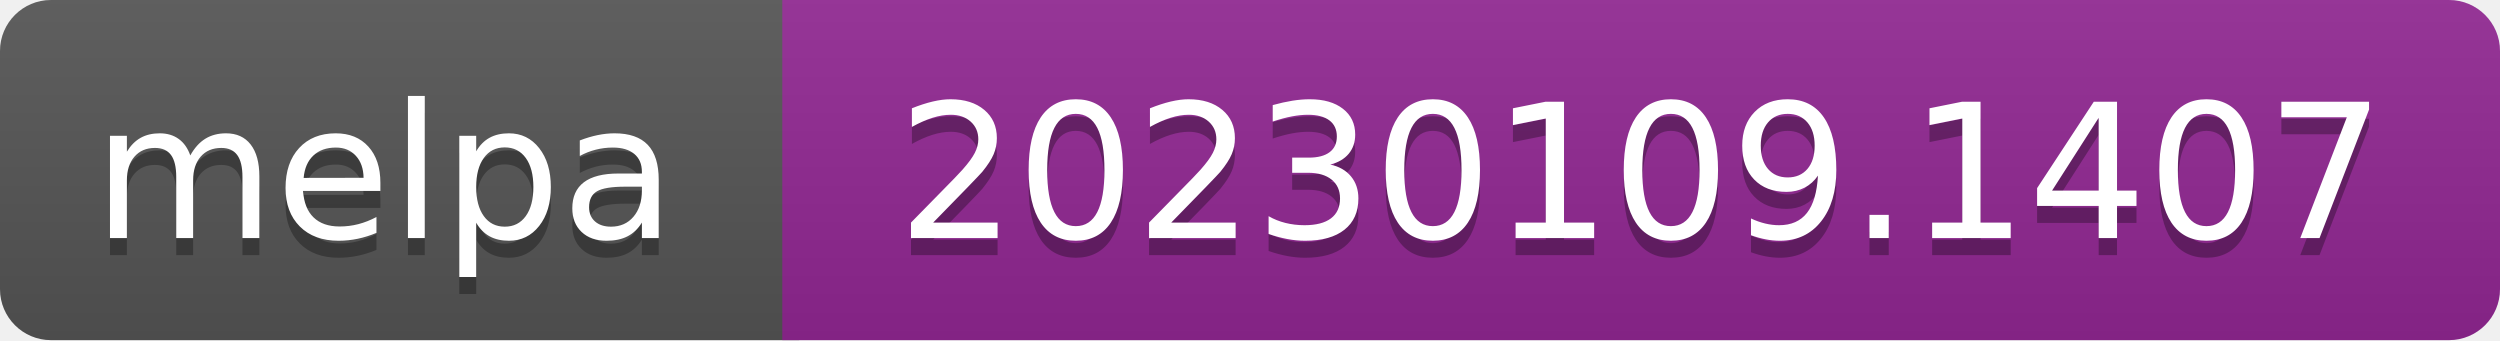
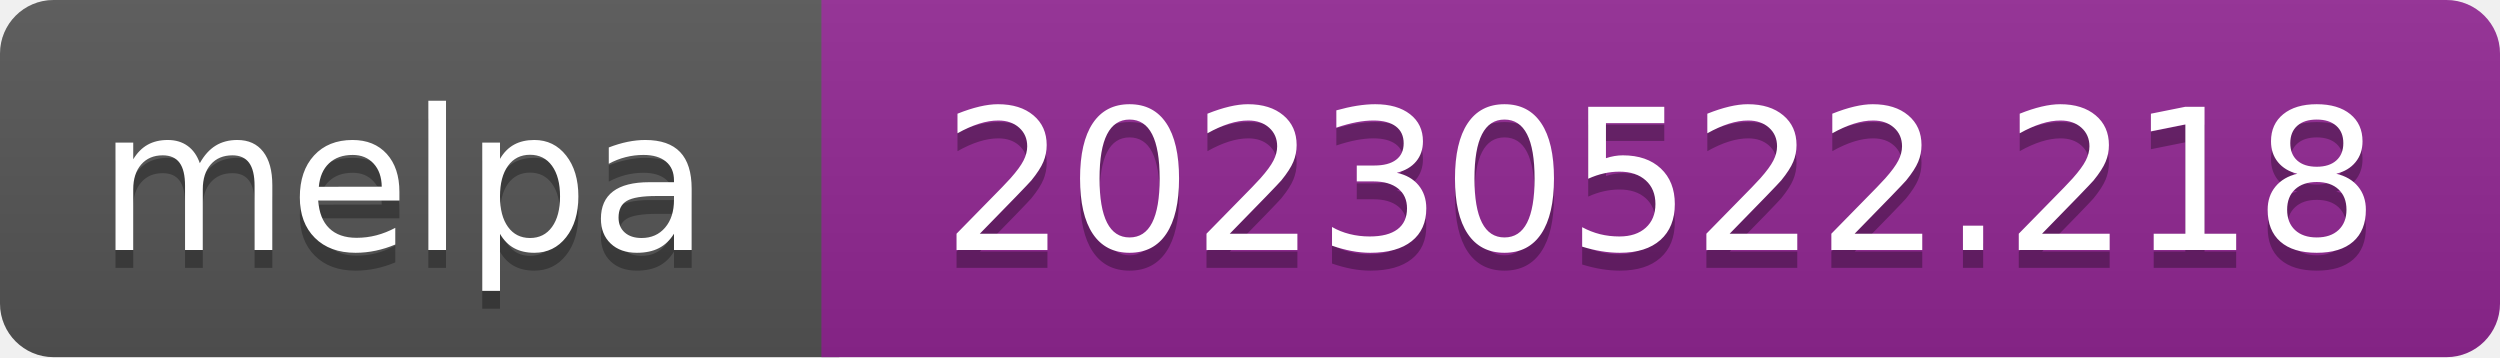
- <svg xmlns="http://www.w3.org/2000/svg" width="147" height="20" role="img" aria-label="melpa: 20230109.1407">
+ <svg xmlns="http://www.w3.org/2000/svg" width="140" height="20" role="img" aria-label="melpa: 20230522.218">
  <linearGradient id="s" x2="0" y2="100%">
    <stop offset="0" stop-color="#bbb" stop-opacity=".1" />
    <stop offset="1" stop-opacity=".1" />
  </linearGradient>
  <clipPath id="r">
-     <rect width="147" height="20" rx="3" fill="#fff" />
+     <rect width="140" height="20" rx="3" fill="#fff" />
  </clipPath>
  <g clip-path="url(#r)">
    <rect width="47" height="20" fill="#555" />
-     <rect x="46" width="147" height="20" fill="#922793" />
-     <rect width="147" height="20" fill="url(#s)" />
+     <rect x="46" width="140" height="20" fill="#922793" />
+     <rect width="140" height="20" fill="url(#s)" />
  </g>
  <g fill="#fff" text-anchor="middle" font-family="Verdana,Geneva,DejaVu Sans,sans-serif" font-size="110" text-rendering="geometricPrecision">
    <text aria-hidden="true" x="226" y="150" fill="#010101" fill-opacity=".3" transform="scale(.1)" textLength="343">melpa</text>
    <text x="226" y="140" transform="scale(.1)" fill="#fff" textLength="343">melpa</text>
-     <text aria-hidden="true" x="965" y="150" fill="#010101" fill-opacity=".3" transform="scale(.1)" textLength="875">20230109.1407</text>
-     <text x="965" y="140" transform="scale(.1)" fill="#fff" textLength="875">20230109.1407</text>
+     <text aria-hidden="true" x="930" y="150" fill="#010101" fill-opacity=".3" transform="scale(.1)" textLength="805">20230522.218</text>
+     <text x="930" y="140" transform="scale(.1)" fill="#fff" textLength="805">20230522.218</text>
  </g>
</svg>
